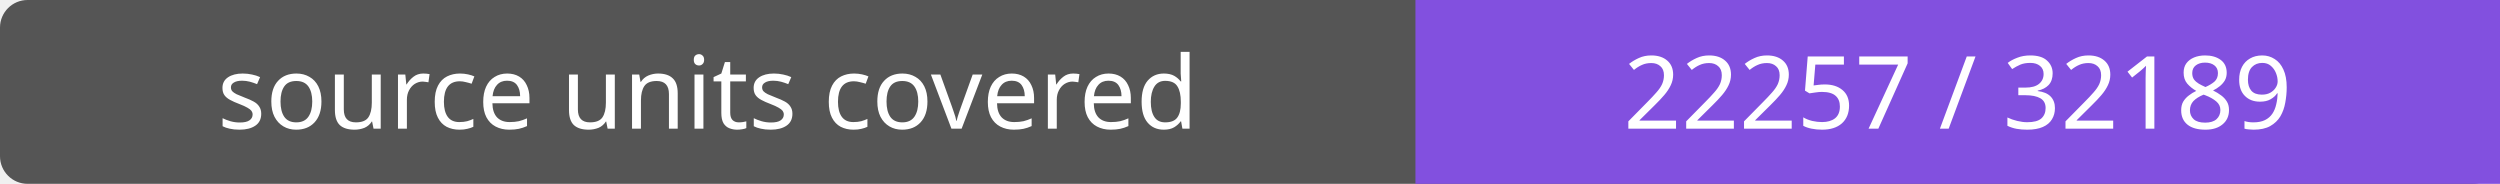
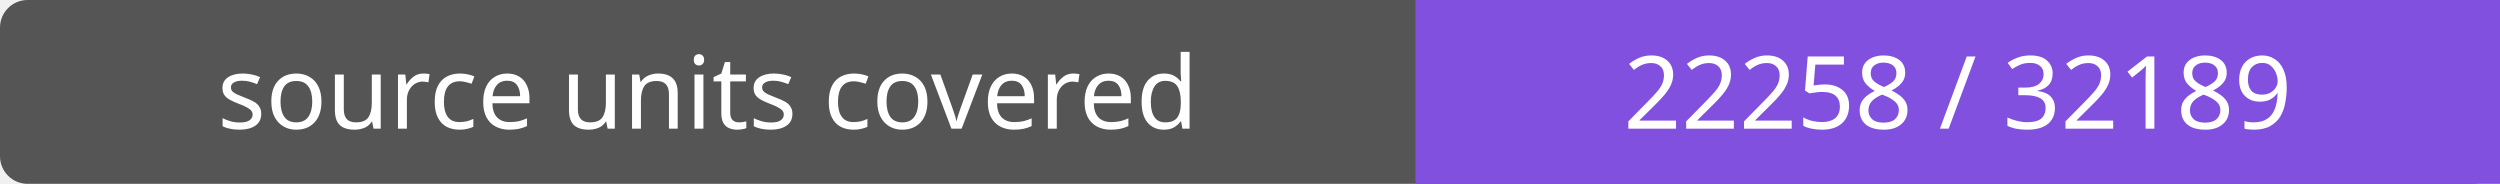
- <svg xmlns="http://www.w3.org/2000/svg" width="272" height="20" role="img" aria-label="source units covered: 22257 / 32189">
+ <svg xmlns="http://www.w3.org/2000/svg" width="272" height="20" role="img" aria-label="source units covered: 22258 / 32189">
  <rect width="272" height="20" rx="3" fill="#555" />
  <path fill="#8250df" d="M154 0h118v20H154z" />
  <g fill="#fff" text-anchor="middle" font-family="Verdana,sans-serif" font-size="11">
    <text x="77.0" y="14">source units covered</text>
-     <text x="213.0" y="14">22257 / 32189</text>
+     <text x="213.0" y="14">22258 / 32189</text>
  </g>
</svg>
